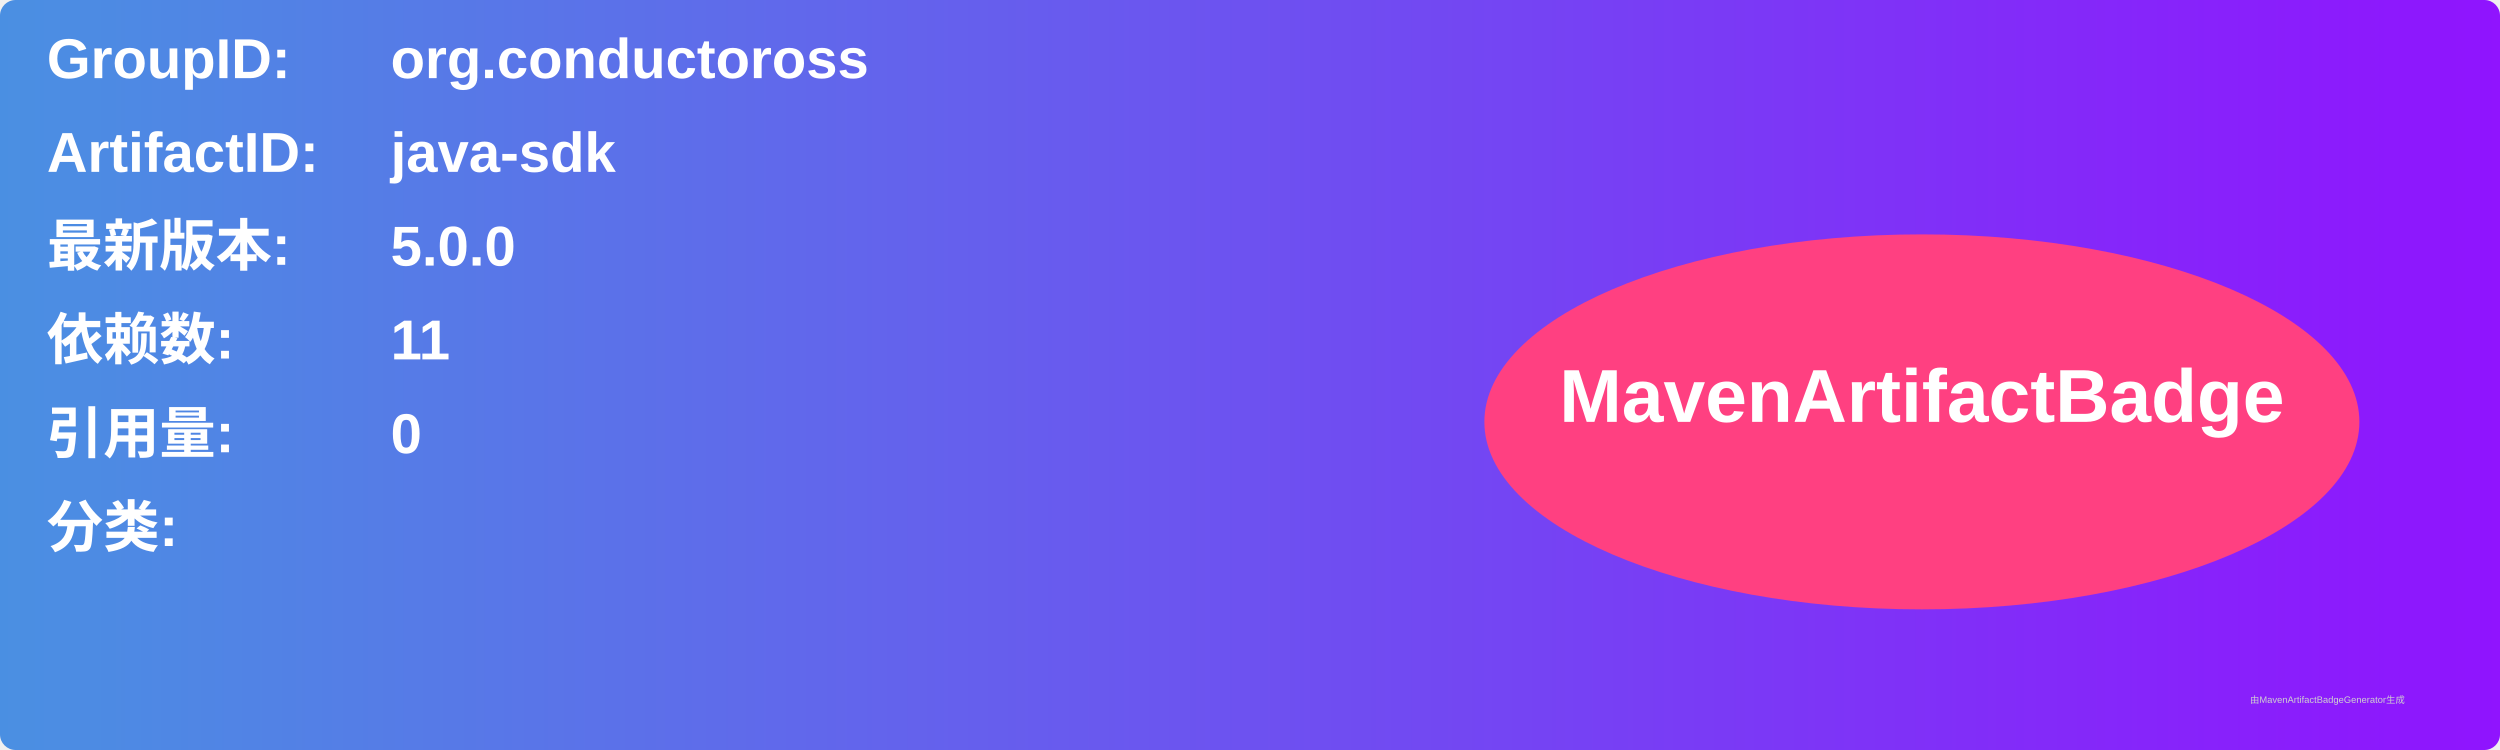
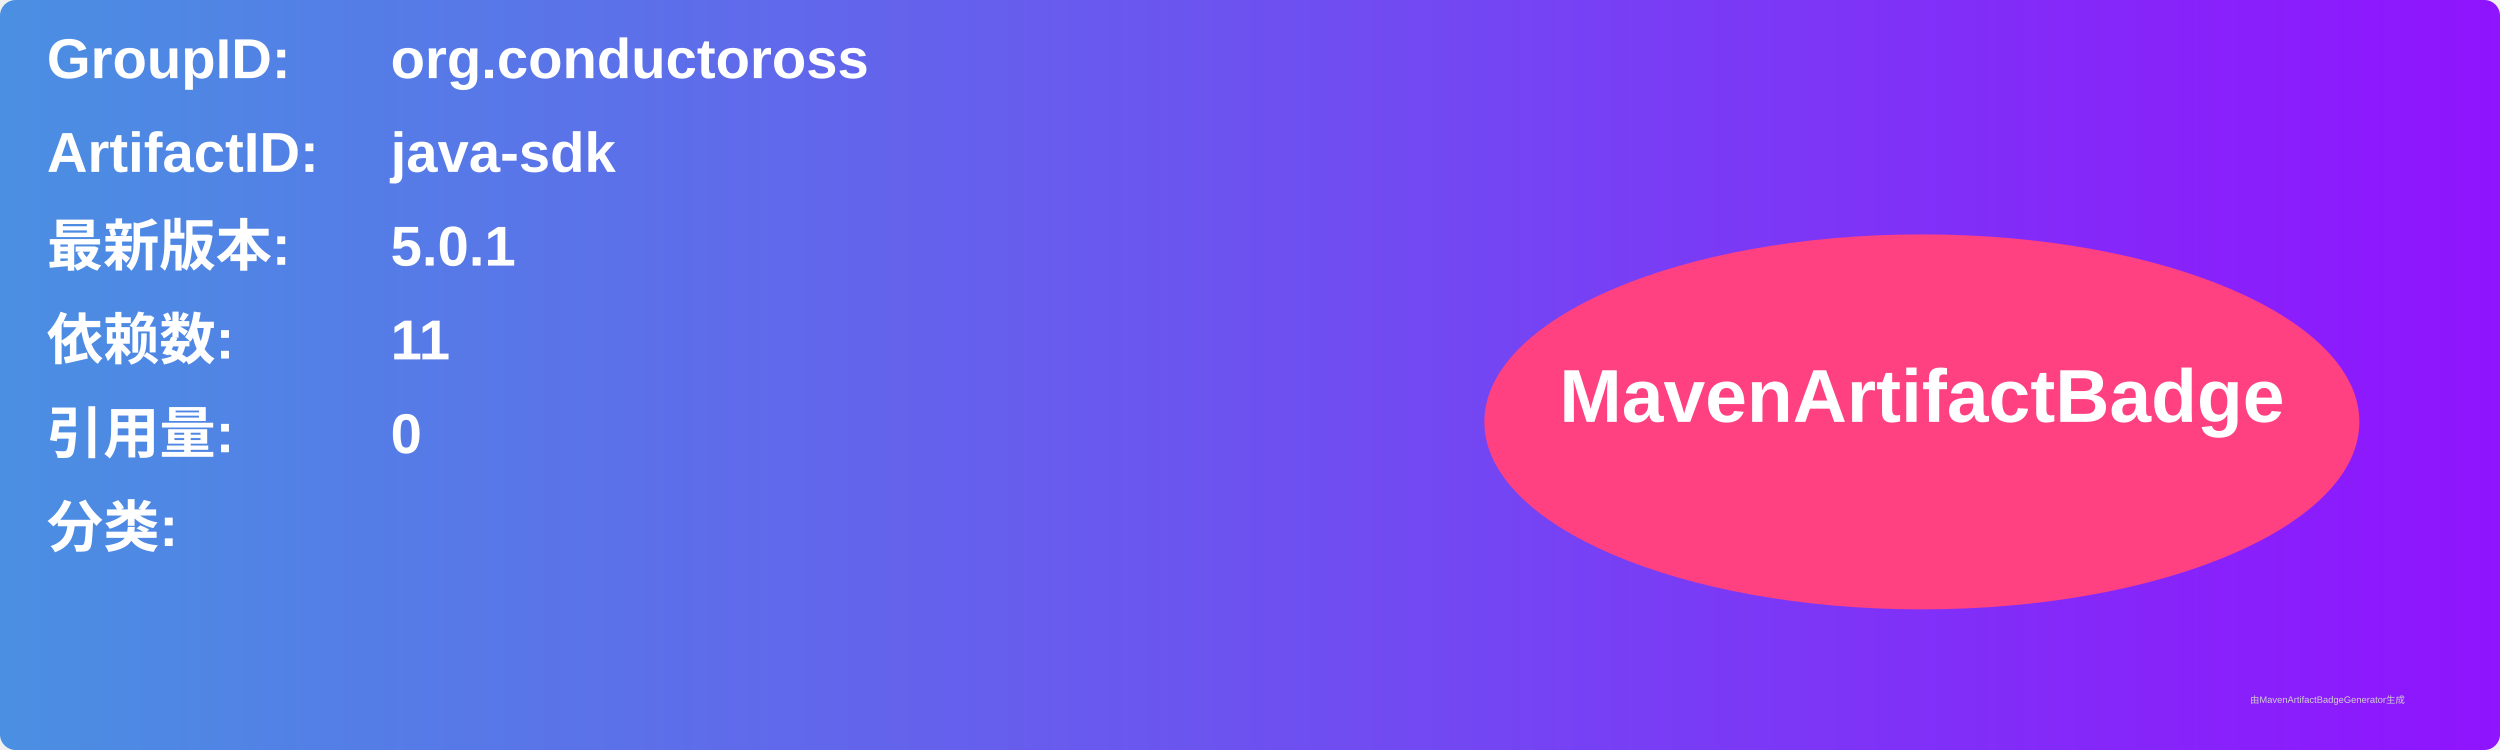
<svg xmlns="http://www.w3.org/2000/svg" width="800" height="240" viewBox="0 0 800 240">
  <linearGradient id="grad" x1="0%" y1="0%" x2="100%" y2="0%">
    <stop offset="0%" stop-color="#4a90e2" />
    <stop offset="100%" stop-color="#9013fe" />
  </linearGradient>
  <rect width="100%" height="100%" rx="5" ry="5" fill="url(#grad)" />
  <g transform="translate(15, 15)">
    <text x="0" y="10" font-family="Arial" font-size="18" fill="white" font-weight="bold" width="260">GroupID:</text>
    <text x="110" y="10" font-family="Arial" font-size="18" fill="white" font-weight="bold" width="460">org.conductoross</text>
    <text x="0" y="40" font-family="Arial" font-size="18" fill="white" font-weight="bold" width="260">ArtifactID:</text>
    <text x="110" y="40" font-family="Arial" font-size="18" fill="white" font-weight="bold" width="460">java-sdk</text>
    <text x="0" y="70" font-family="Arial" font-size="18" fill="white" font-weight="bold">最新版本:</text>
    <text x="110" y="70" font-family="Arial" font-size="18" fill="white" font-weight="bold">
-       <tspan font-weight="bold">5.0.0</tspan>
+       <tspan font-weight="bold">5.0.1</tspan>
    </text>
    <text x="0" y="100" font-family="Arial" font-size="18" fill="white" font-weight="bold">依赖数: </text>
    <text x="110" y="100" font-family="Arial" font-size="18" fill="white">
      <tspan font-weight="bold">11</tspan>
    </text>
    <text x="0" y="130" font-family="Arial" font-size="18" fill="white" font-weight="bold">引用量: </text>
    <text x="110" y="130" font-family="Arial" font-size="18" fill="white">
      <tspan font-weight="bold">0</tspan>
    </text>
    <text x="0" y="160" font-family="Arial" font-size="18" fill="white" font-weight="bold">分类:</text>
    <text x="10" y="190" font-family="Arial" font-size="10" fill="white">
      <tspan font-weight="bold" />
    </text>
    <ellipse cx="600" cy="120" rx="140" ry="60" fill="#ff4081" />
    <text x="600" y="120" text-anchor="middle" font-family="Arial" font-size="24" fill="white" font-weight="bold">MavenArtifactBadge</text>
  </g>
  <text x="720" y="225" font-family="Arial" font-size="3" fill="#d0d0d0">由MavenArtifactBadgeGenerator生成</text>
</svg>
